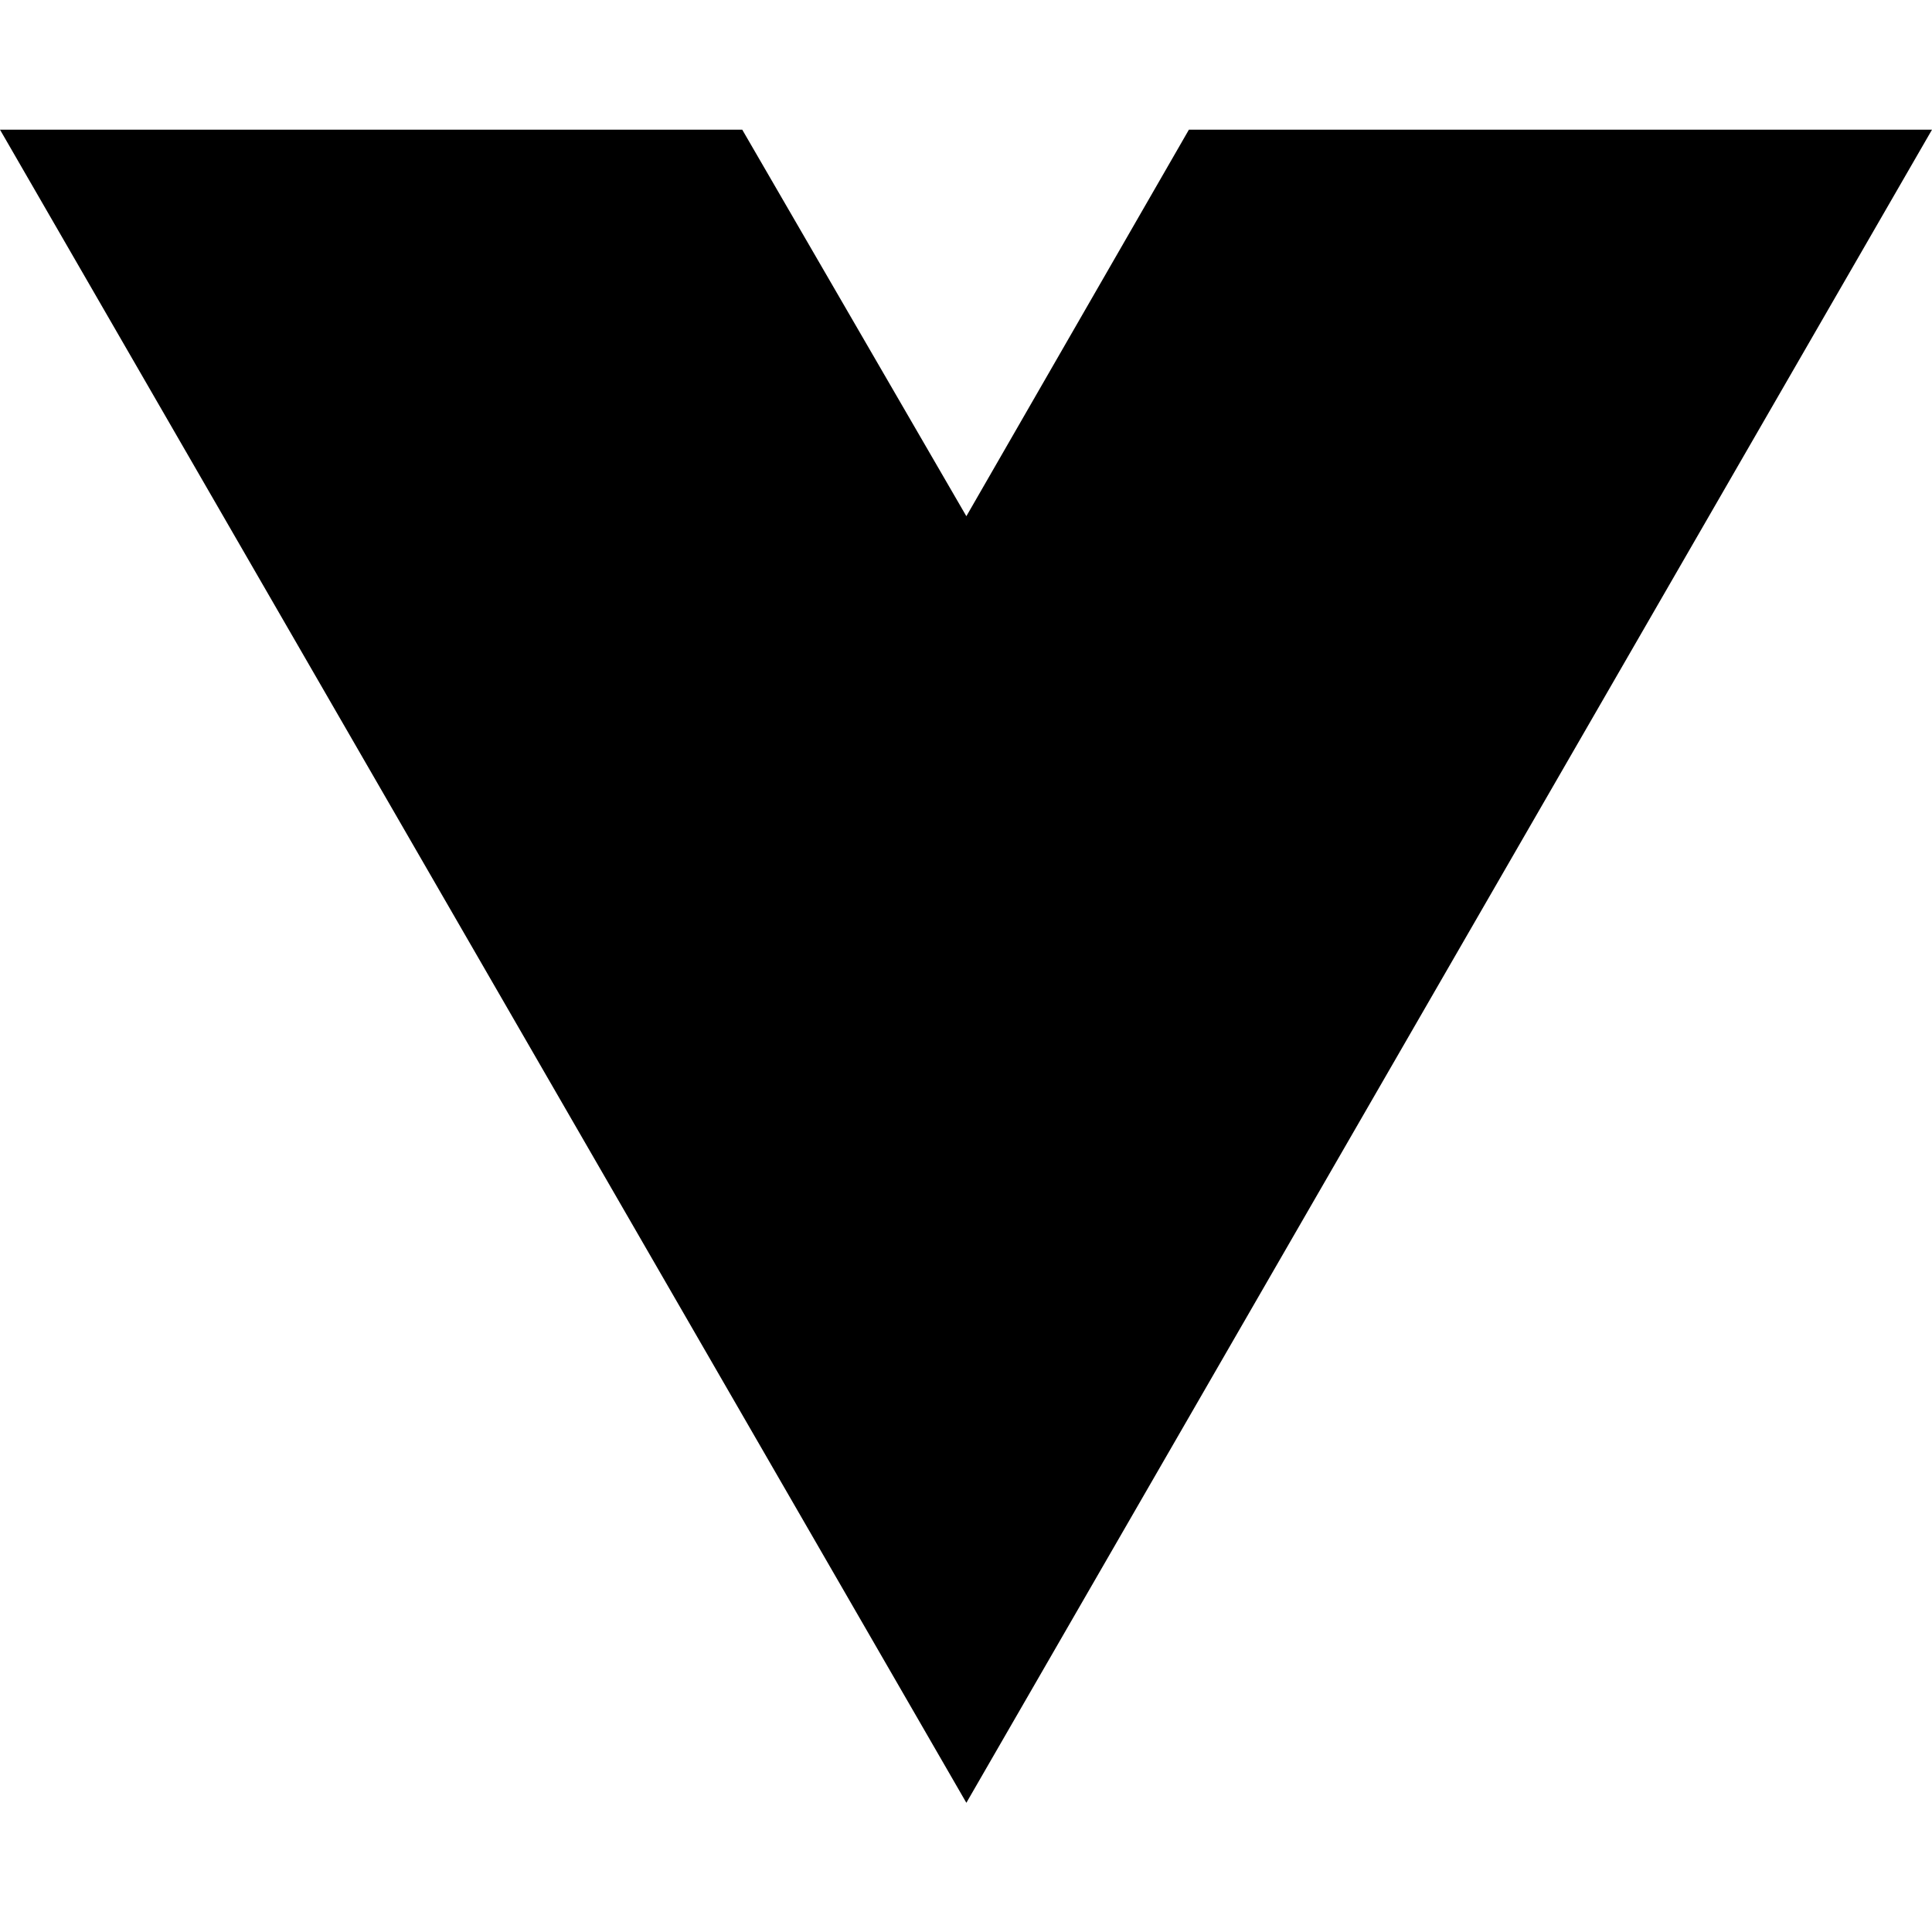
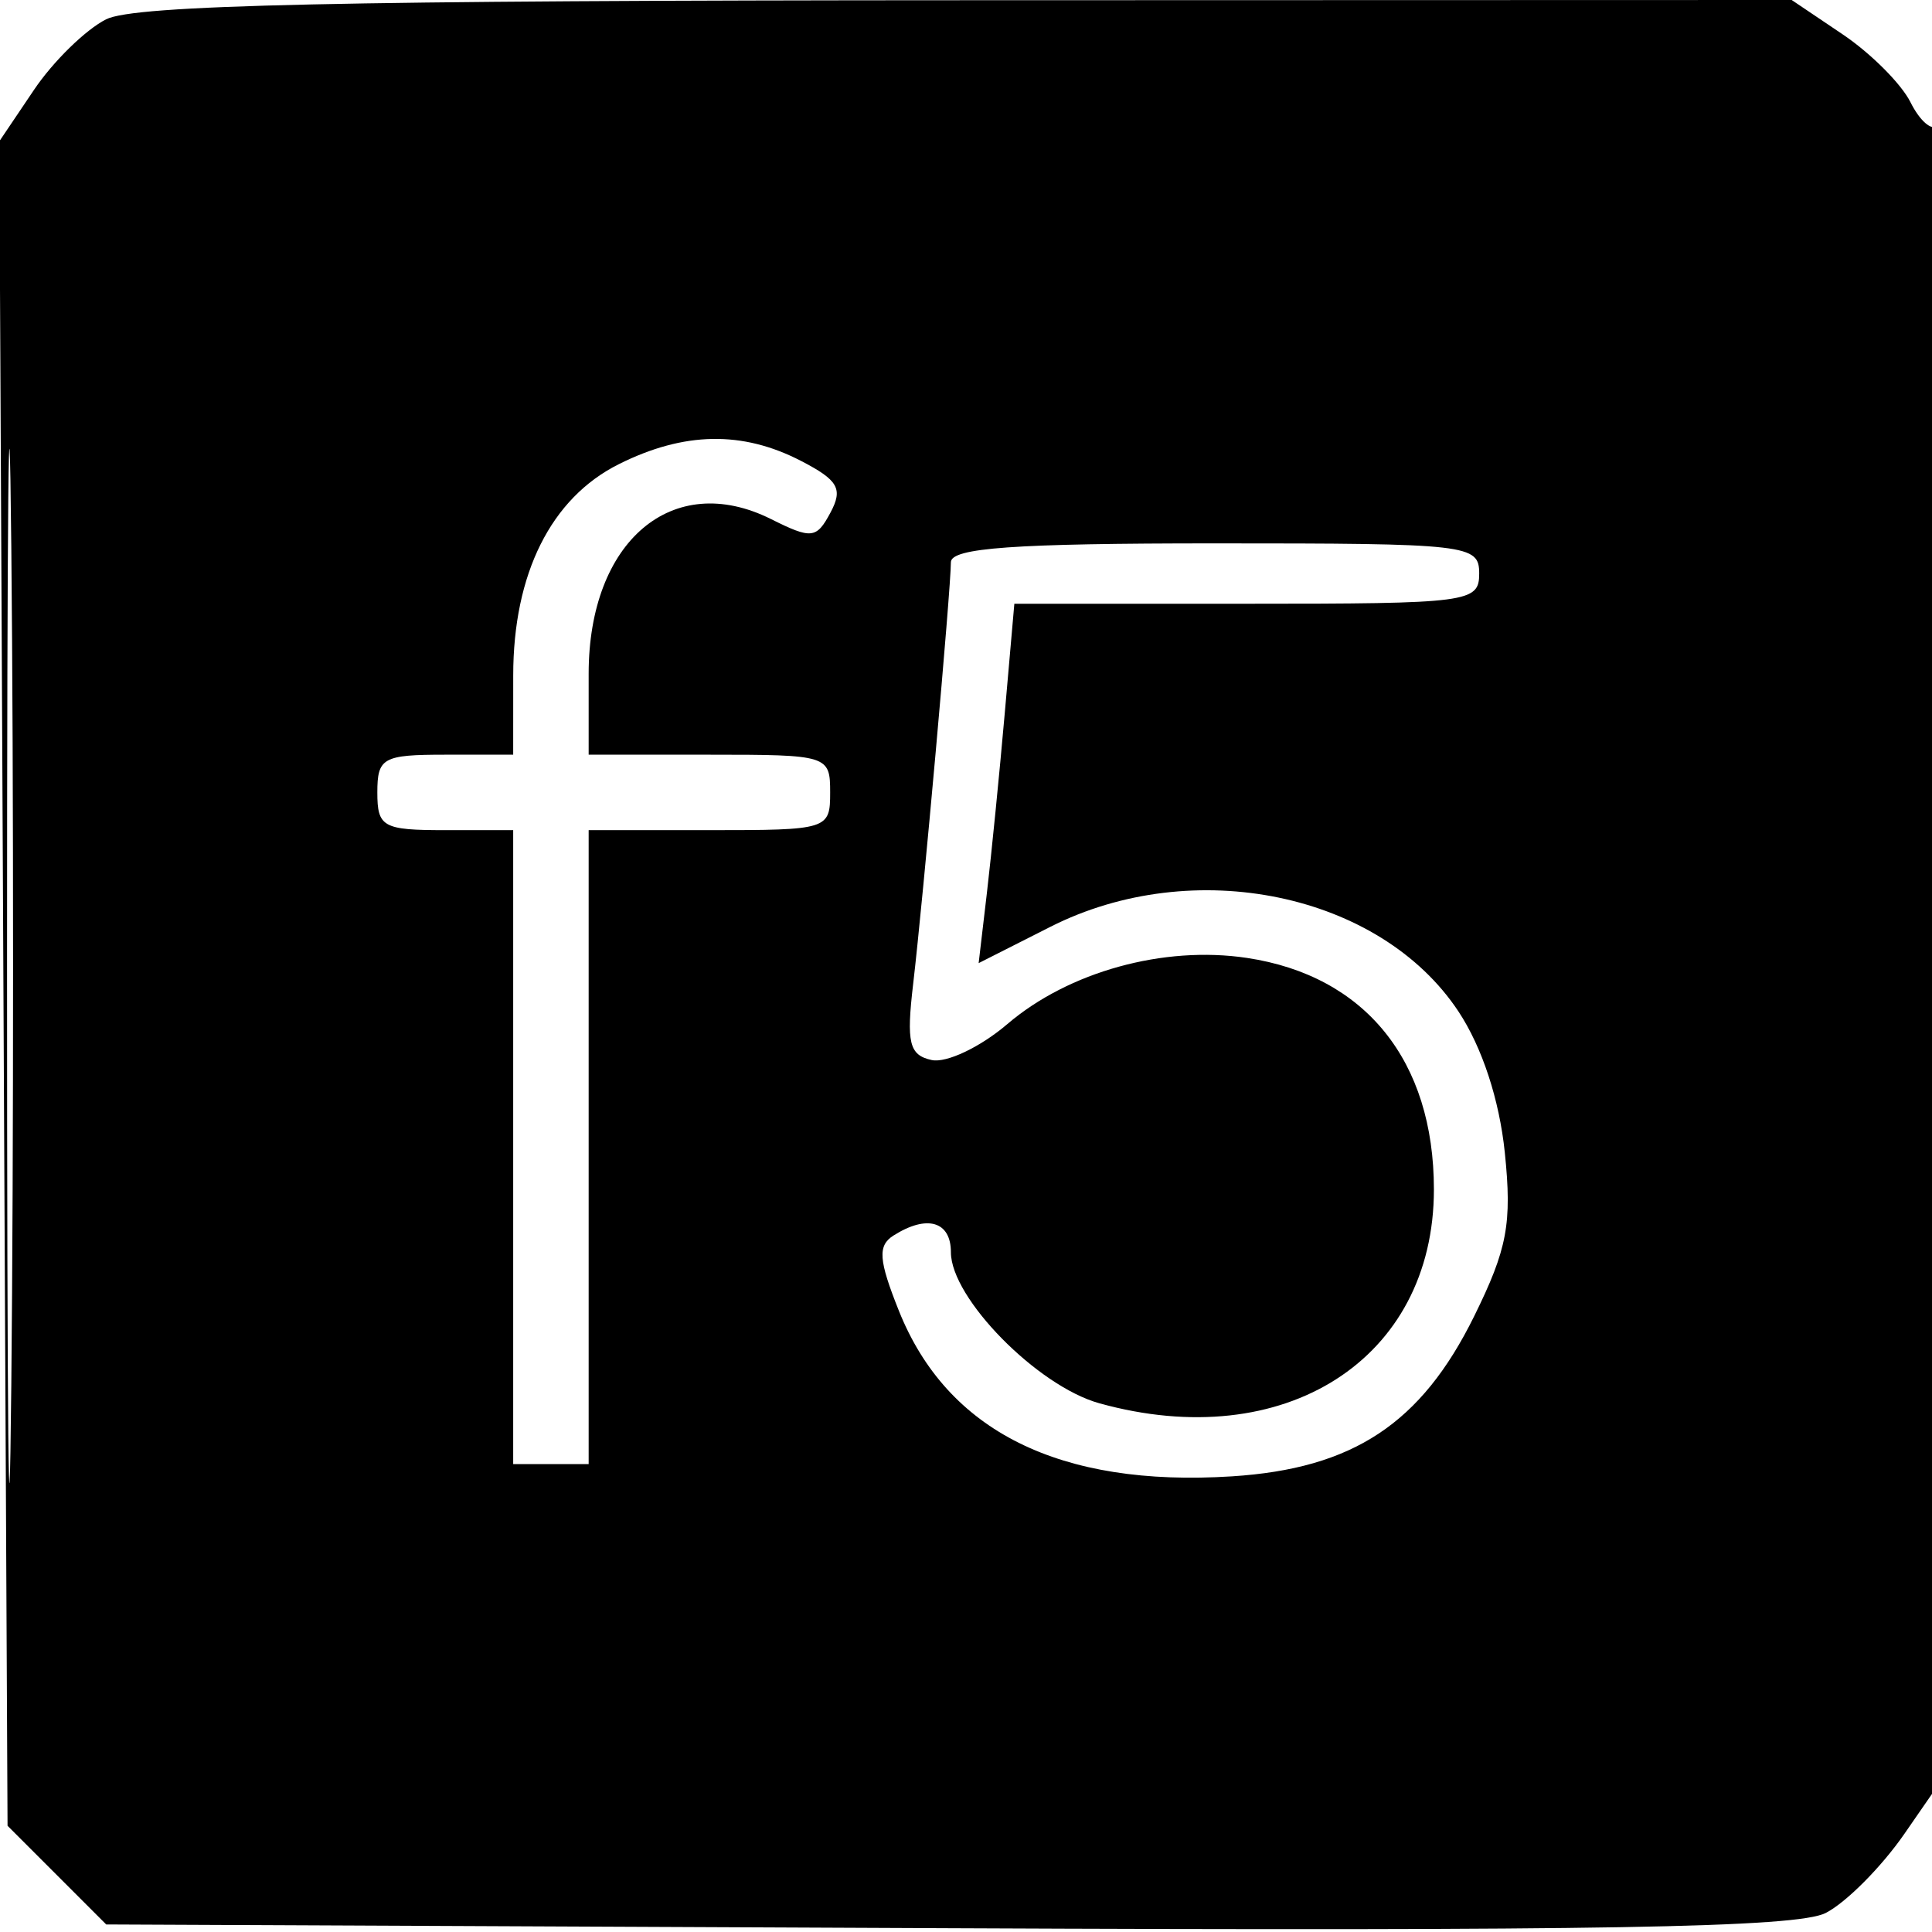
- <svg xmlns="http://www.w3.org/2000/svg" width="16" height="16" viewBox="0 0 16 16" fill="none">
-   <path d="M8.003 14.93L0 1.074H6.147L8.003 4.275L9.846 1.074H16L8.003 14.93Z" fill="black" />
+ <svg xmlns="http://www.w3.org/2000/svg" width="128" height="128" viewBox="0 0 128 128" version="1.1">
+   <path d="M 7.030 1.279 C 5.672 1.967, 3.523 4.068, 2.256 5.948 L -0.048 9.367 0.226 65.165 L 0.500 120.963 3.769 124.231 L 7.037 127.500 62.769 127.749 C 105.949 127.941, 119.053 127.714, 120.957 126.740 C 122.309 126.049, 124.656 123.687, 126.174 121.492 L 128.934 117.500 128.967 62.583 C 128.985 32.379, 128.703 7.964, 128.339 8.327 C 127.976 8.691, 127.182 7.992, 126.575 6.774 C 125.968 5.556, 123.948 3.534, 122.088 2.280 L 118.704 0 64.102 0.015 C 22.433 0.026, 8.915 0.326, 7.030 1.279 M 0.467 64 C 0.467 94.525, 0.594 107.012, 0.749 91.750 C 0.905 76.487, 0.905 51.512, 0.749 36.250 C 0.594 20.987, 0.467 33.475, 0.467 64 M 41 30.752 C 36.507 32.996, 34.004 38.004, 34.002 44.750 L 34 50 29.500 50 C 25.367 50, 25 50.204, 25 52.500 C 25 54.796, 25.367 55, 29.500 55 L 34 55 34 76 L 34 97 36.500 97 L 39 97 39 76 L 39 55 47 55 C 54.867 55, 55 54.958, 55 52.500 C 55 50.042, 54.867 50, 47 50 L 39 50 39 44.635 C 39 35.854, 44.560 31.137, 51.077 34.388 C 53.770 35.732, 54.092 35.697, 55.021 33.960 C 55.864 32.385, 55.537 31.812, 53.066 30.534 C 49.183 28.526, 45.315 28.596, 41 30.752 M 62.999 37.250 C 62.998 39.024, 61.158 59.588, 60.501 65.172 C 60.039 69.100, 60.235 69.906, 61.726 70.230 C 62.702 70.443, 64.957 69.372, 66.737 67.850 C 70.801 64.377, 77.096 62.637, 82.609 63.464 C 90.448 64.640, 95 70.274, 95 78.802 C 95 90.051, 85.101 96.378, 72.832 92.970 C 68.728 91.830, 63 86.001, 63 82.965 C 63 80.911, 61.416 80.450, 59.195 81.858 C 58.139 82.528, 58.208 83.478, 59.555 86.847 C 62.749 94.829, 70.212 98.538, 81.616 97.812 C 89.641 97.301, 94.157 94.318, 97.663 87.212 C 99.866 82.747, 100.182 81.056, 99.697 76.353 C 99.336 72.855, 98.194 69.380, 96.627 67.013 C 91.438 59.172, 79.068 56.606, 69.589 61.405 L 64.838 63.810 65.385 59.155 C 65.686 56.595, 66.218 51.237, 66.568 47.250 L 67.203 40 82.601 40 C 97.333 40, 98 39.913, 98 38 C 98 36.076, 97.333 36, 80.500 36 C 67.167 36, 63 36.298, 62.999 37.250" stroke="none" fill="black" fill-rule="evenodd" />
</svg>
